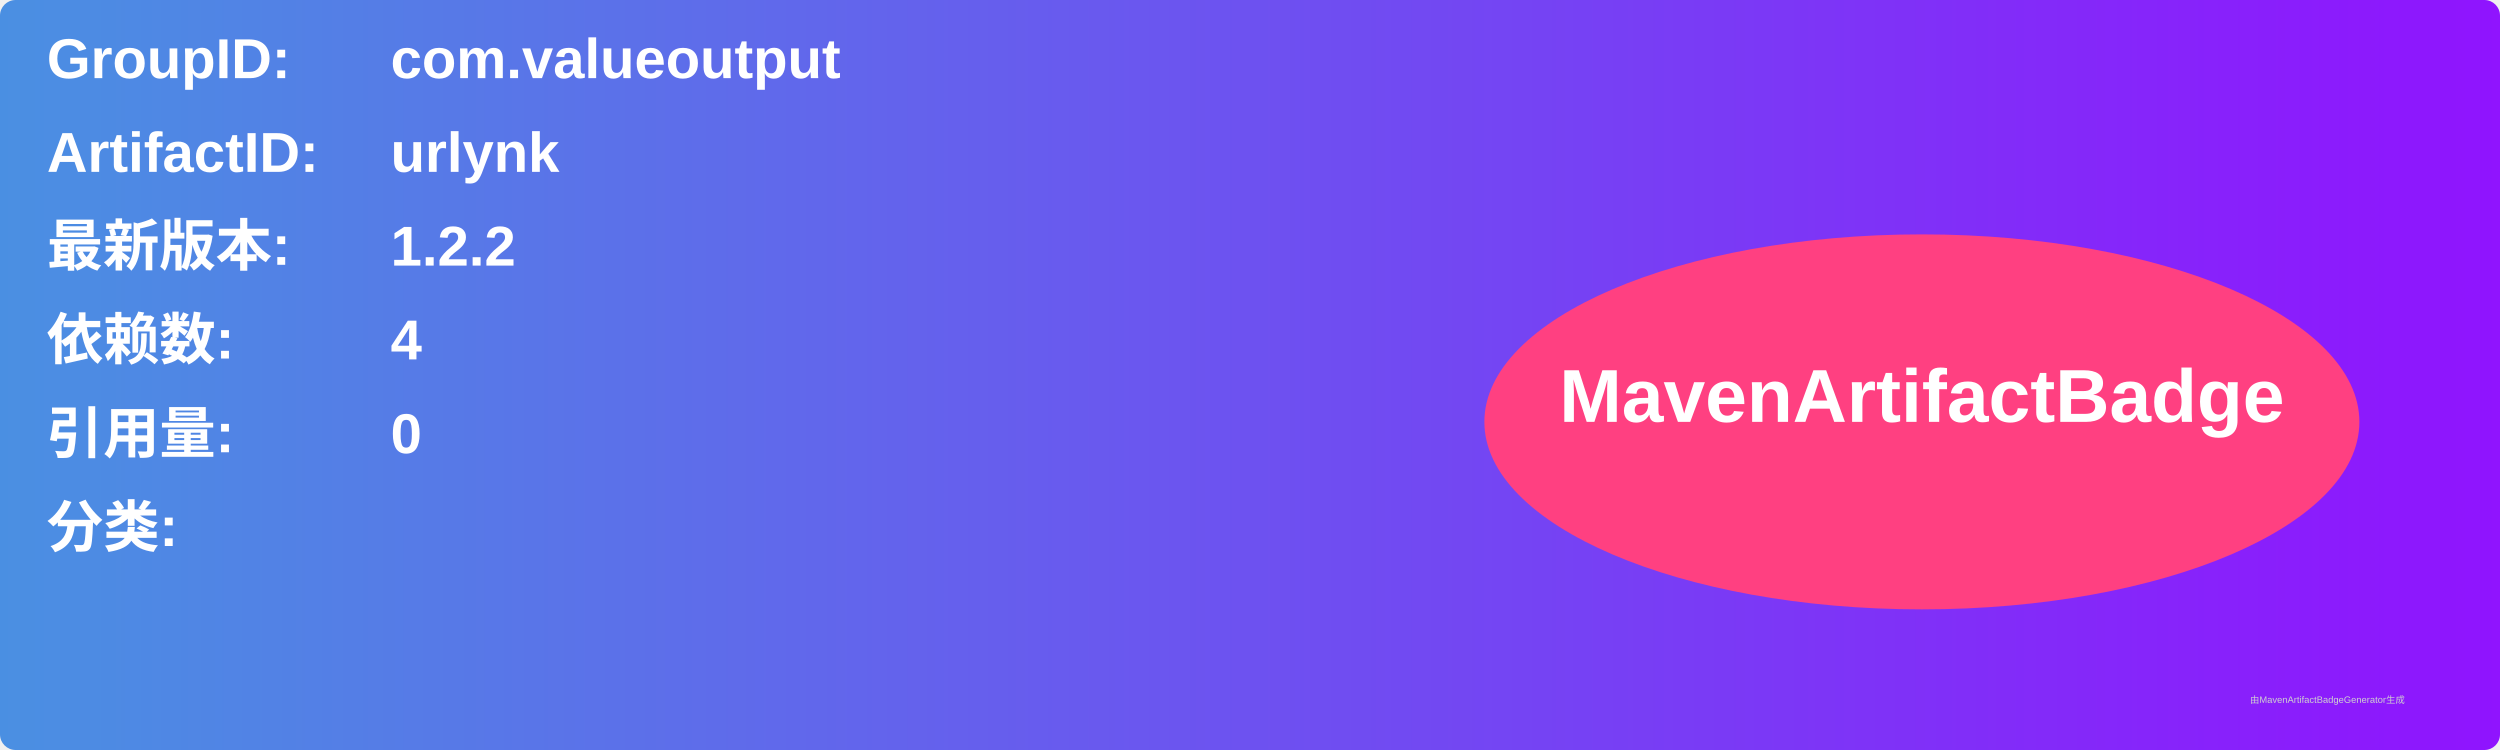
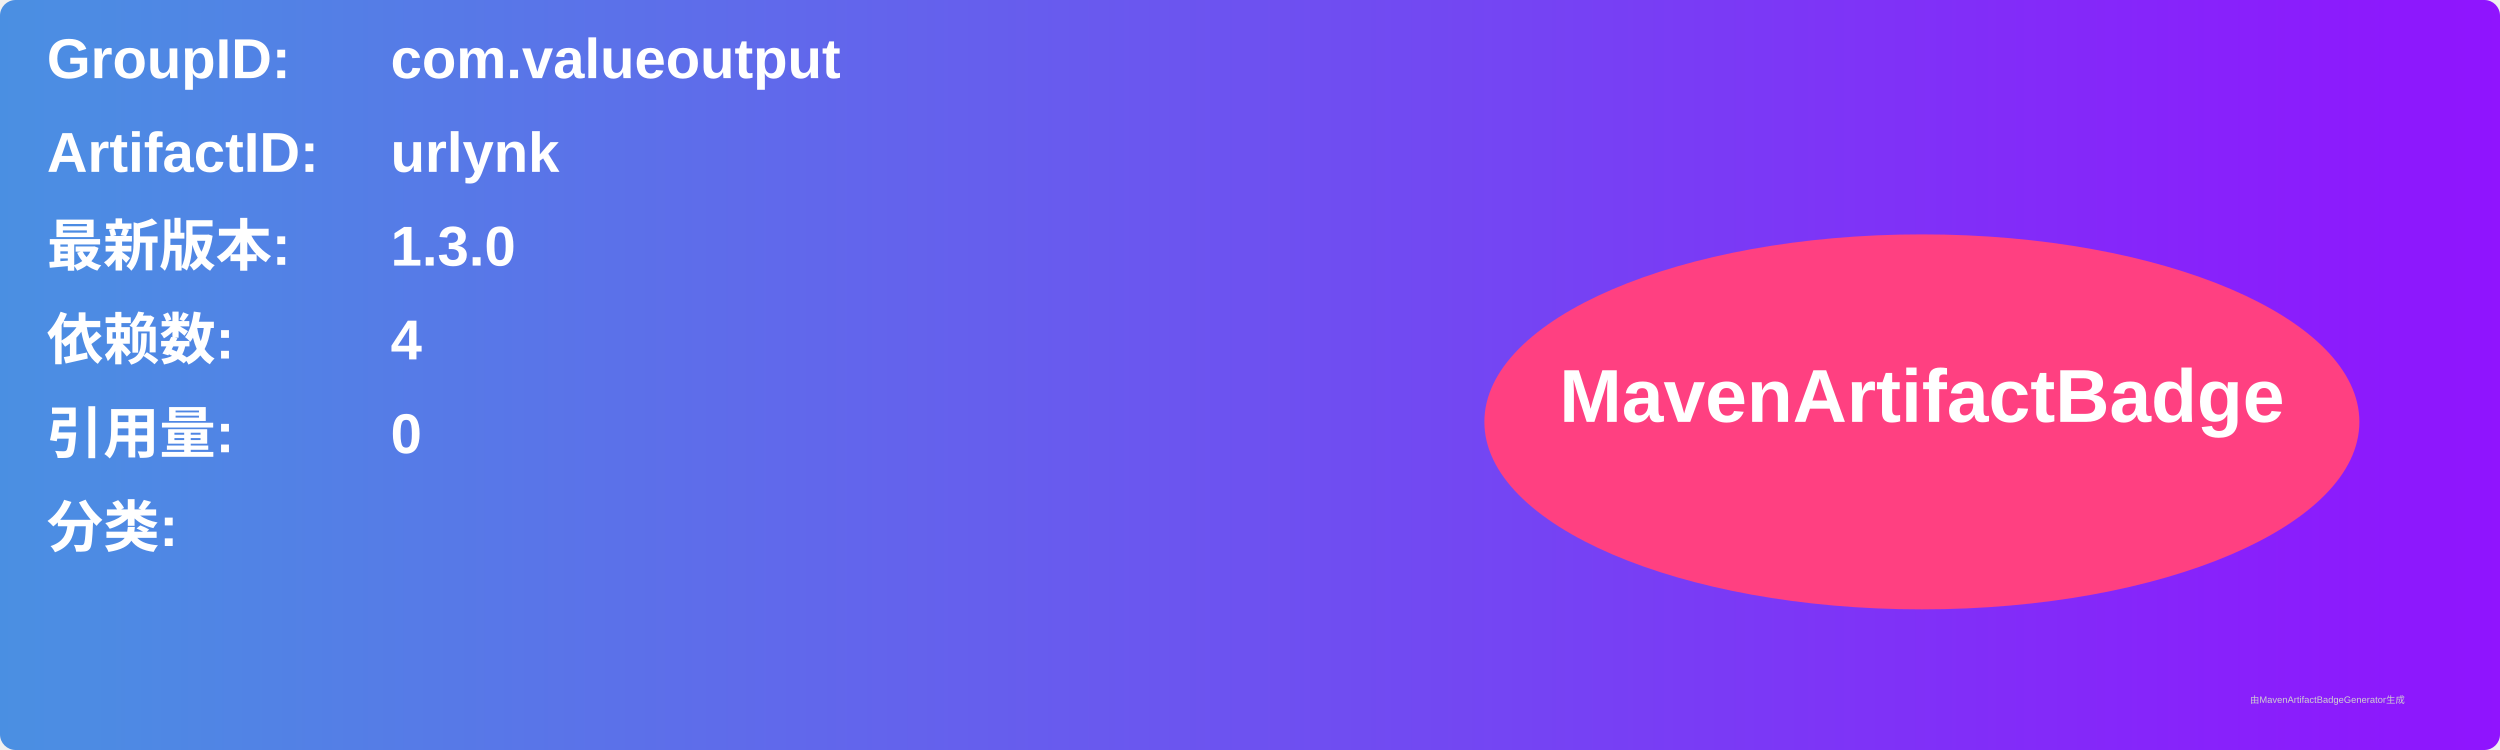
<svg xmlns="http://www.w3.org/2000/svg" width="800" height="240" viewBox="0 0 800 240">
  <linearGradient id="grad" x1="0%" y1="0%" x2="100%" y2="0%">
    <stop offset="0%" stop-color="#4a90e2" />
    <stop offset="100%" stop-color="#9013fe" />
  </linearGradient>
  <rect width="100%" height="100%" rx="5" ry="5" fill="url(#grad)" />
  <g transform="translate(15, 15)">
    <text x="0" y="10" font-family="Arial" font-size="18" fill="white" font-weight="bold" width="260">GroupID:</text>
    <text x="110" y="10" font-family="Arial" font-size="18" fill="white" font-weight="bold" width="460">com.valueoutput</text>
    <text x="0" y="40" font-family="Arial" font-size="18" fill="white" font-weight="bold" width="260">ArtifactID:</text>
    <text x="110" y="40" font-family="Arial" font-size="18" fill="white" font-weight="bold" width="460">urlynk</text>
    <text x="0" y="70" font-family="Arial" font-size="18" fill="white" font-weight="bold">最新版本:</text>
    <text x="110" y="70" font-family="Arial" font-size="18" fill="white" font-weight="bold">
-       <tspan font-weight="bold">1.2.2</tspan>
+       <tspan font-weight="bold">1.3.0</tspan>
    </text>
    <text x="0" y="100" font-family="Arial" font-size="18" fill="white" font-weight="bold">依赖数: </text>
    <text x="110" y="100" font-family="Arial" font-size="18" fill="white">
      <tspan font-weight="bold">4</tspan>
    </text>
    <text x="0" y="130" font-family="Arial" font-size="18" fill="white" font-weight="bold">引用量: </text>
    <text x="110" y="130" font-family="Arial" font-size="18" fill="white">
      <tspan font-weight="bold">0</tspan>
    </text>
    <text x="0" y="160" font-family="Arial" font-size="18" fill="white" font-weight="bold">分类:</text>
    <text x="10" y="190" font-family="Arial" font-size="10" fill="white">
      <tspan font-weight="bold" />
    </text>
    <ellipse cx="600" cy="120" rx="140" ry="60" fill="#ff4081" />
    <text x="600" y="120" text-anchor="middle" font-family="Arial" font-size="24" fill="white" font-weight="bold">MavenArtifactBadge</text>
  </g>
  <text x="720" y="225" font-family="Arial" font-size="3" fill="#d0d0d0">由MavenArtifactBadgeGenerator生成</text>
</svg>
